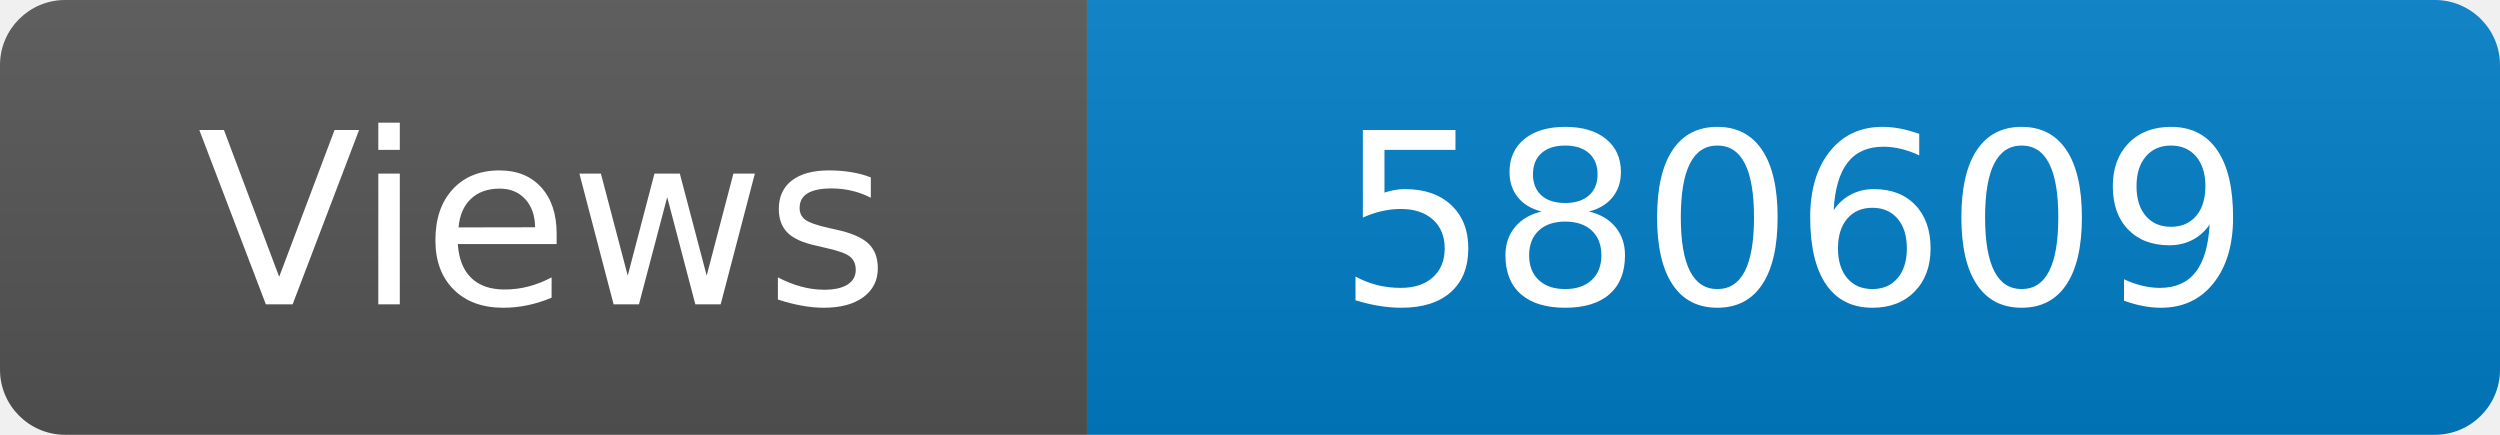
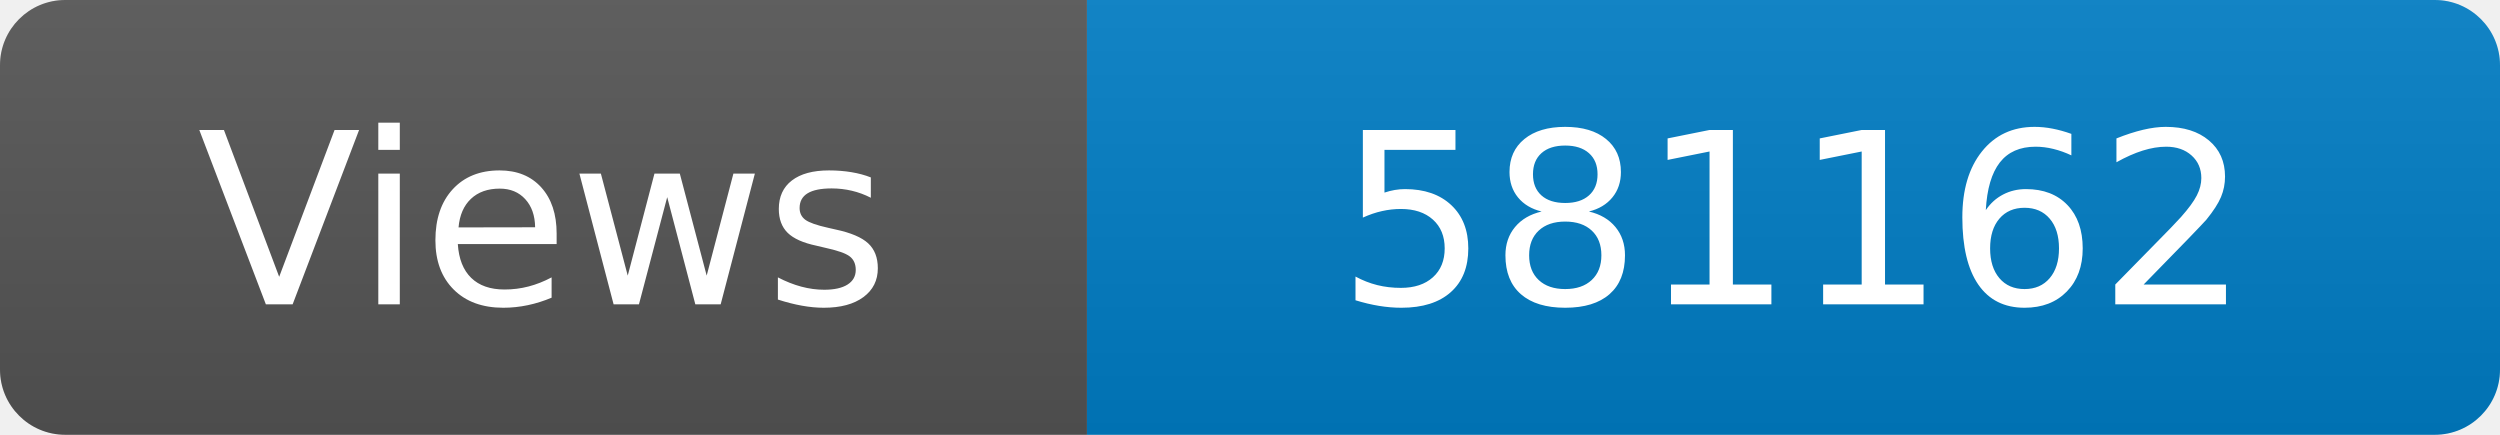
<svg xmlns="http://www.w3.org/2000/svg" width="115" height="20" role="img" aria-label="Maintained?: yes">
  <linearGradient id="s" x2="0" y2="100%">
    <stop offset="0" stop-color="#bbb" stop-opacity=".1" />
    <stop offset="1" stop-opacity=".1" />
  </linearGradient>
  <clipPath id="r">
    <rect width="115" height="20" rx="3" fill="#fff" />
  </clipPath>
  <g clip-path="url(#r)">
    <rect width="50" height="20" fill="#555" />
    <rect x="50" width="160" height="20" fill="#007ec6" />
    <rect width="115" height="20" fill="url(#s)" />
  </g>
  <g fill="#fff" text-anchor="middle" font-family="Verdana,Geneva,DejaVu Sans,sans-serif" font-size="110">
    <text x="250" y="140" transform="scale(.1)" fill="#fff">Views</text>
-     <text x="825" y="140" transform="scale(.1)" fill="#fff">580609</text>
+     <text x="825" y="140" transform="scale(.1)" fill="#fff">581162</text>
  </g>
</svg>
